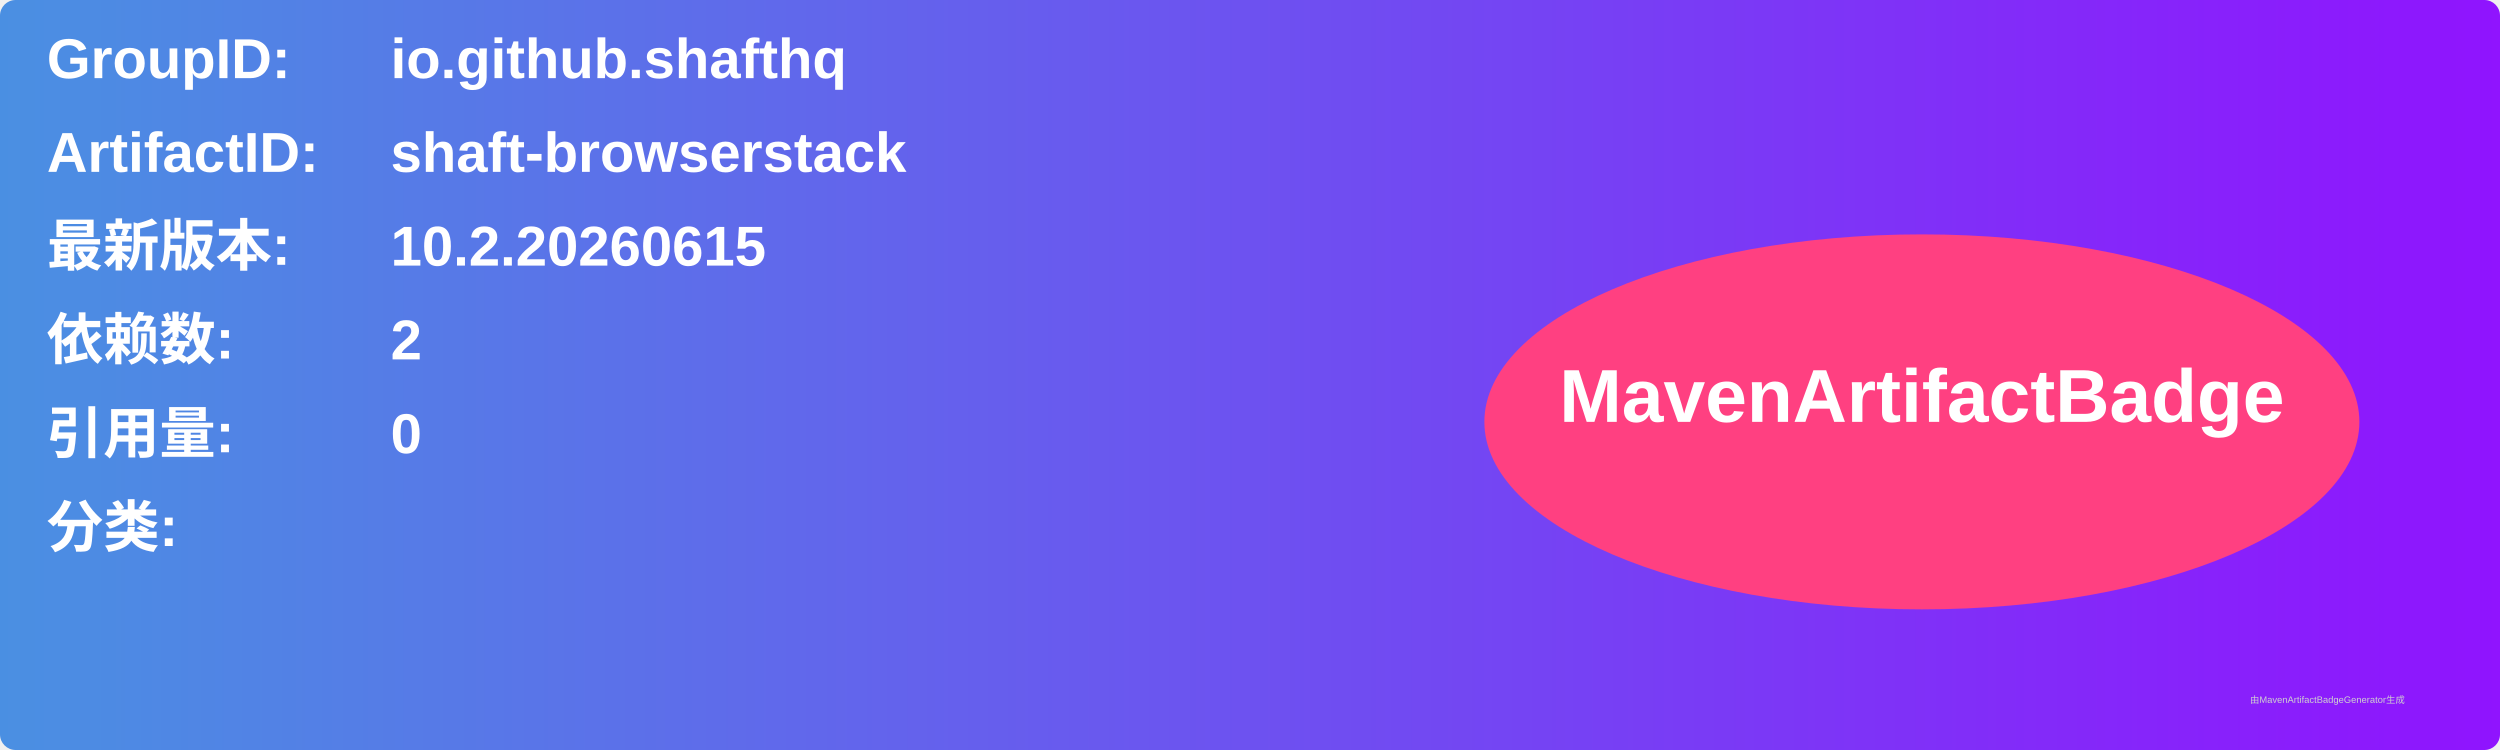
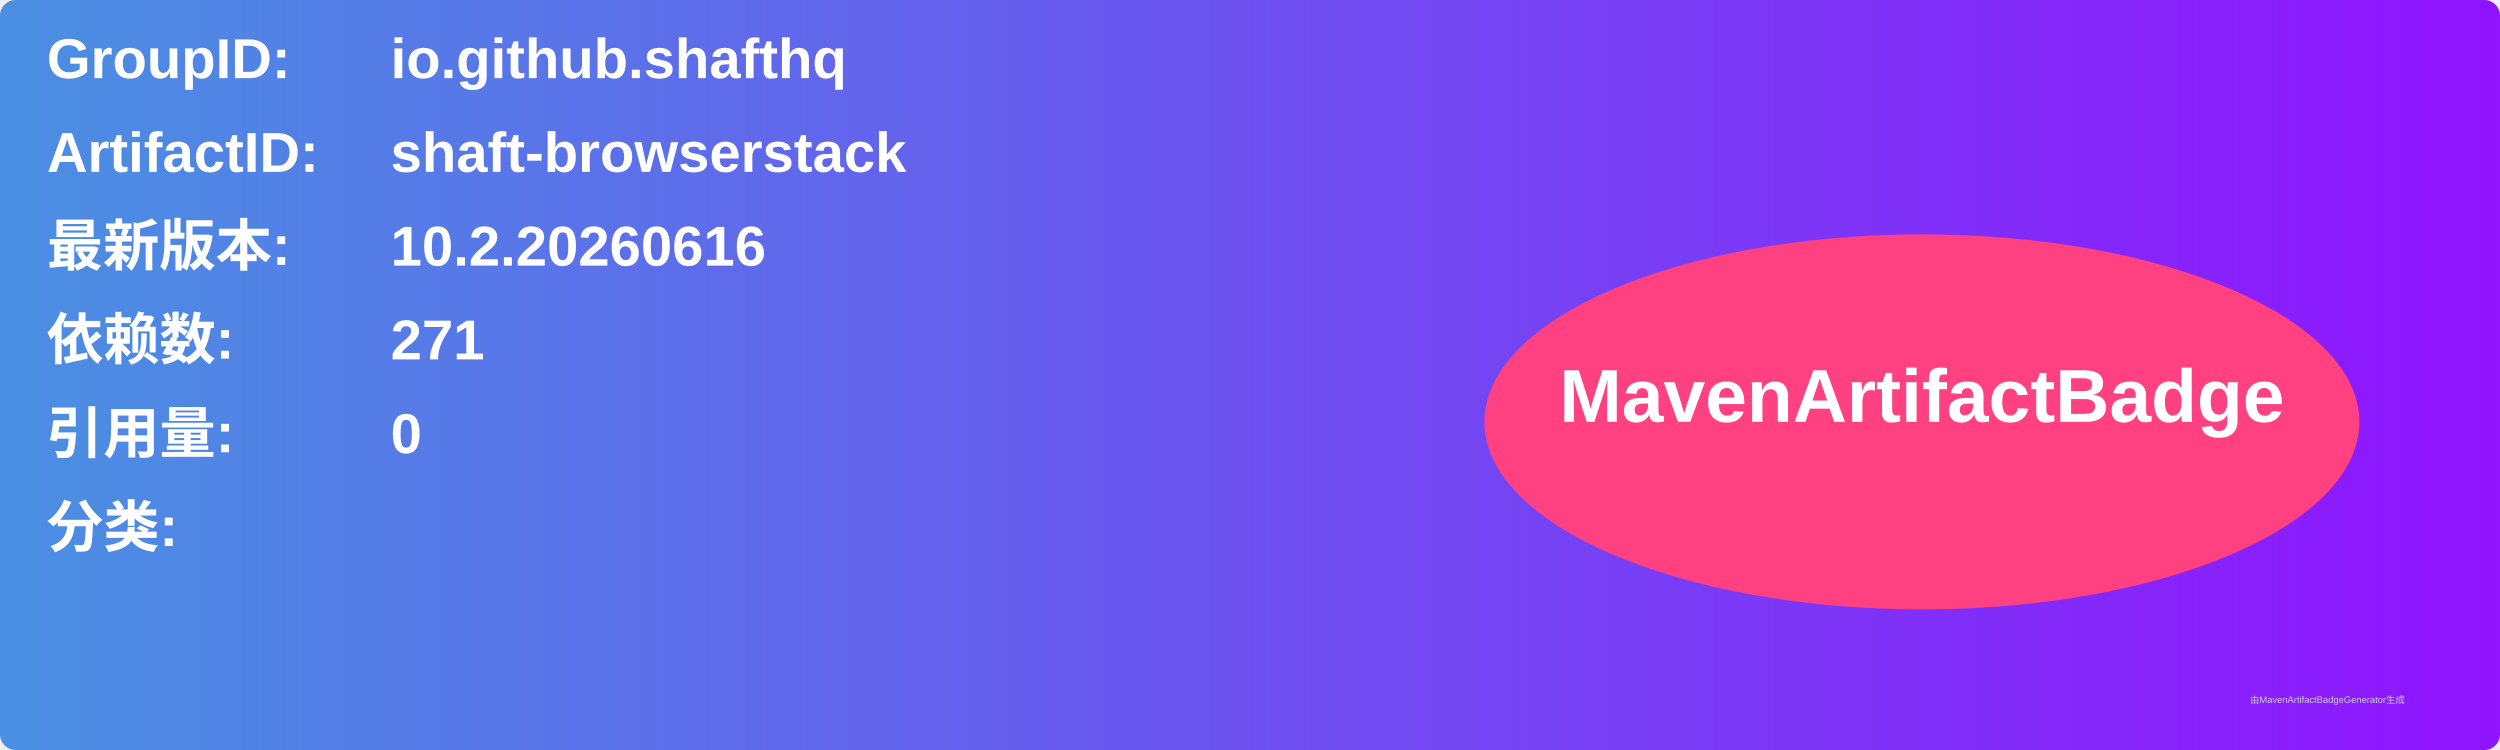
<svg xmlns="http://www.w3.org/2000/svg" width="800" height="240" viewBox="0 0 800 240">
  <linearGradient id="grad" x1="0%" y1="0%" x2="100%" y2="0%">
    <stop offset="0%" stop-color="#4a90e2" />
    <stop offset="100%" stop-color="#9013fe" />
  </linearGradient>
  <rect width="100%" height="100%" rx="5" ry="5" fill="url(#grad)" />
  <g transform="translate(15, 15)">
    <text x="0" y="10" font-family="Arial" font-size="18" fill="white" font-weight="bold" width="260">GroupID:</text>
    <text x="110" y="10" font-family="Arial" font-size="18" fill="white" font-weight="bold" width="460">io.github.shafthq</text>
    <text x="0" y="40" font-family="Arial" font-size="18" fill="white" font-weight="bold" width="260">ArtifactID:</text>
    <text x="110" y="40" font-family="Arial" font-size="18" fill="white" font-weight="bold" width="460">shaft-browserstack</text>
    <text x="0" y="70" font-family="Arial" font-size="18" fill="white" font-weight="bold">最新版本:</text>
    <text x="110" y="70" font-family="Arial" font-size="18" fill="white" font-weight="bold">
-       <tspan font-weight="bold">10.2.20260615</tspan>
+       <tspan font-weight="bold">10.2.20260616</tspan>
    </text>
    <text x="0" y="100" font-family="Arial" font-size="18" fill="white" font-weight="bold">依赖数: </text>
    <text x="110" y="100" font-family="Arial" font-size="18" fill="white">
-       <tspan font-weight="bold">2</tspan>
+       <tspan font-weight="bold">271</tspan>
    </text>
    <text x="0" y="130" font-family="Arial" font-size="18" fill="white" font-weight="bold">引用量: </text>
    <text x="110" y="130" font-family="Arial" font-size="18" fill="white">
      <tspan font-weight="bold">0</tspan>
    </text>
    <text x="0" y="160" font-family="Arial" font-size="18" fill="white" font-weight="bold">分类:</text>
    <text x="10" y="190" font-family="Arial" font-size="10" fill="white">
      <tspan font-weight="bold" />
    </text>
    <ellipse cx="600" cy="120" rx="140" ry="60" fill="#ff4081" />
    <text x="600" y="120" text-anchor="middle" font-family="Arial" font-size="24" fill="white" font-weight="bold">MavenArtifactBadge</text>
  </g>
  <text x="720" y="225" font-family="Arial" font-size="3" fill="#d0d0d0">由MavenArtifactBadgeGenerator生成</text>
</svg>
